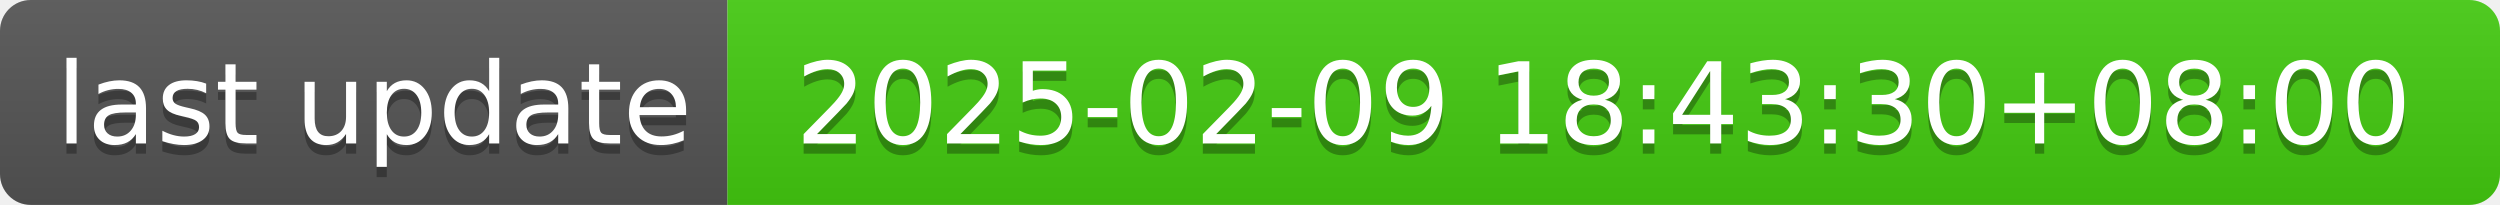
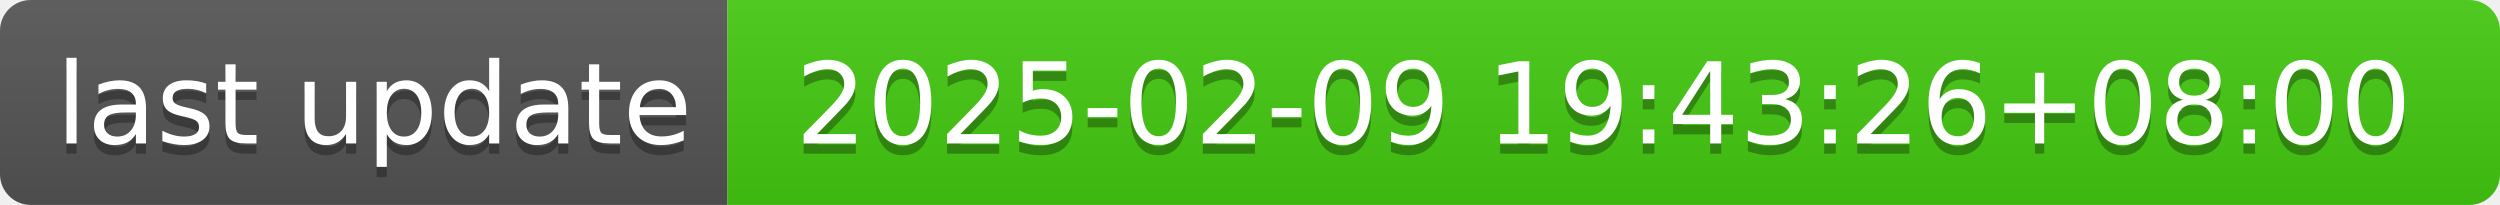
- <svg xmlns="http://www.w3.org/2000/svg" width="244" height="20" role="img" aria-label="last update: 2025-02-09 18:43:30+08:00">
+ <svg xmlns="http://www.w3.org/2000/svg" width="244" height="20" role="img" aria-label="last update: 2025-02-09 19:43:26+08:00">
  <linearGradient id="s" x2="0" y2="100%">
    <stop offset="0" stop-color="#bbb" stop-opacity=".1" />
    <stop offset="1" stop-opacity=".1" />
  </linearGradient>
  <clipPath id="r">
    <rect width="244" height="20" rx="3" fill="#fff" />
  </clipPath>
  <g clip-path="url(#r)">
    <rect width="71" height="20" fill="#555" />
    <rect x="71" width="173" height="20" fill="#4c1" />
    <rect width="244" height="20" fill="url(#s)" />
  </g>
  <g fill="#fff" text-anchor="middle" font-family="Verdana,Geneva,DejaVu Sans,sans-serif" text-rendering="geometricPrecision" font-size="110">
    <text aria-hidden="true" x="365" y="150" fill="#010101" fill-opacity=".3" transform="scale(.1)" textLength="610">last update</text>
    <text x="365" y="140" transform="scale(.1)" fill="#fff" textLength="610">last update</text>
-     <text aria-hidden="true" x="1565" y="150" fill="#010101" fill-opacity=".3" transform="scale(.1)" textLength="1630">2025-02-09 18:43:30+08:00</text>
-     <text x="1565" y="140" transform="scale(.1)" fill="#fff" textLength="1630">2025-02-09 18:43:30+08:00</text>
+     <text aria-hidden="true" x="1565" y="150" fill="#010101" fill-opacity=".3" transform="scale(.1)" textLength="1630">2025-02-09 19:43:26+08:00</text>
+     <text x="1565" y="140" transform="scale(.1)" fill="#fff" textLength="1630">2025-02-09 19:43:26+08:00</text>
  </g>
</svg>
